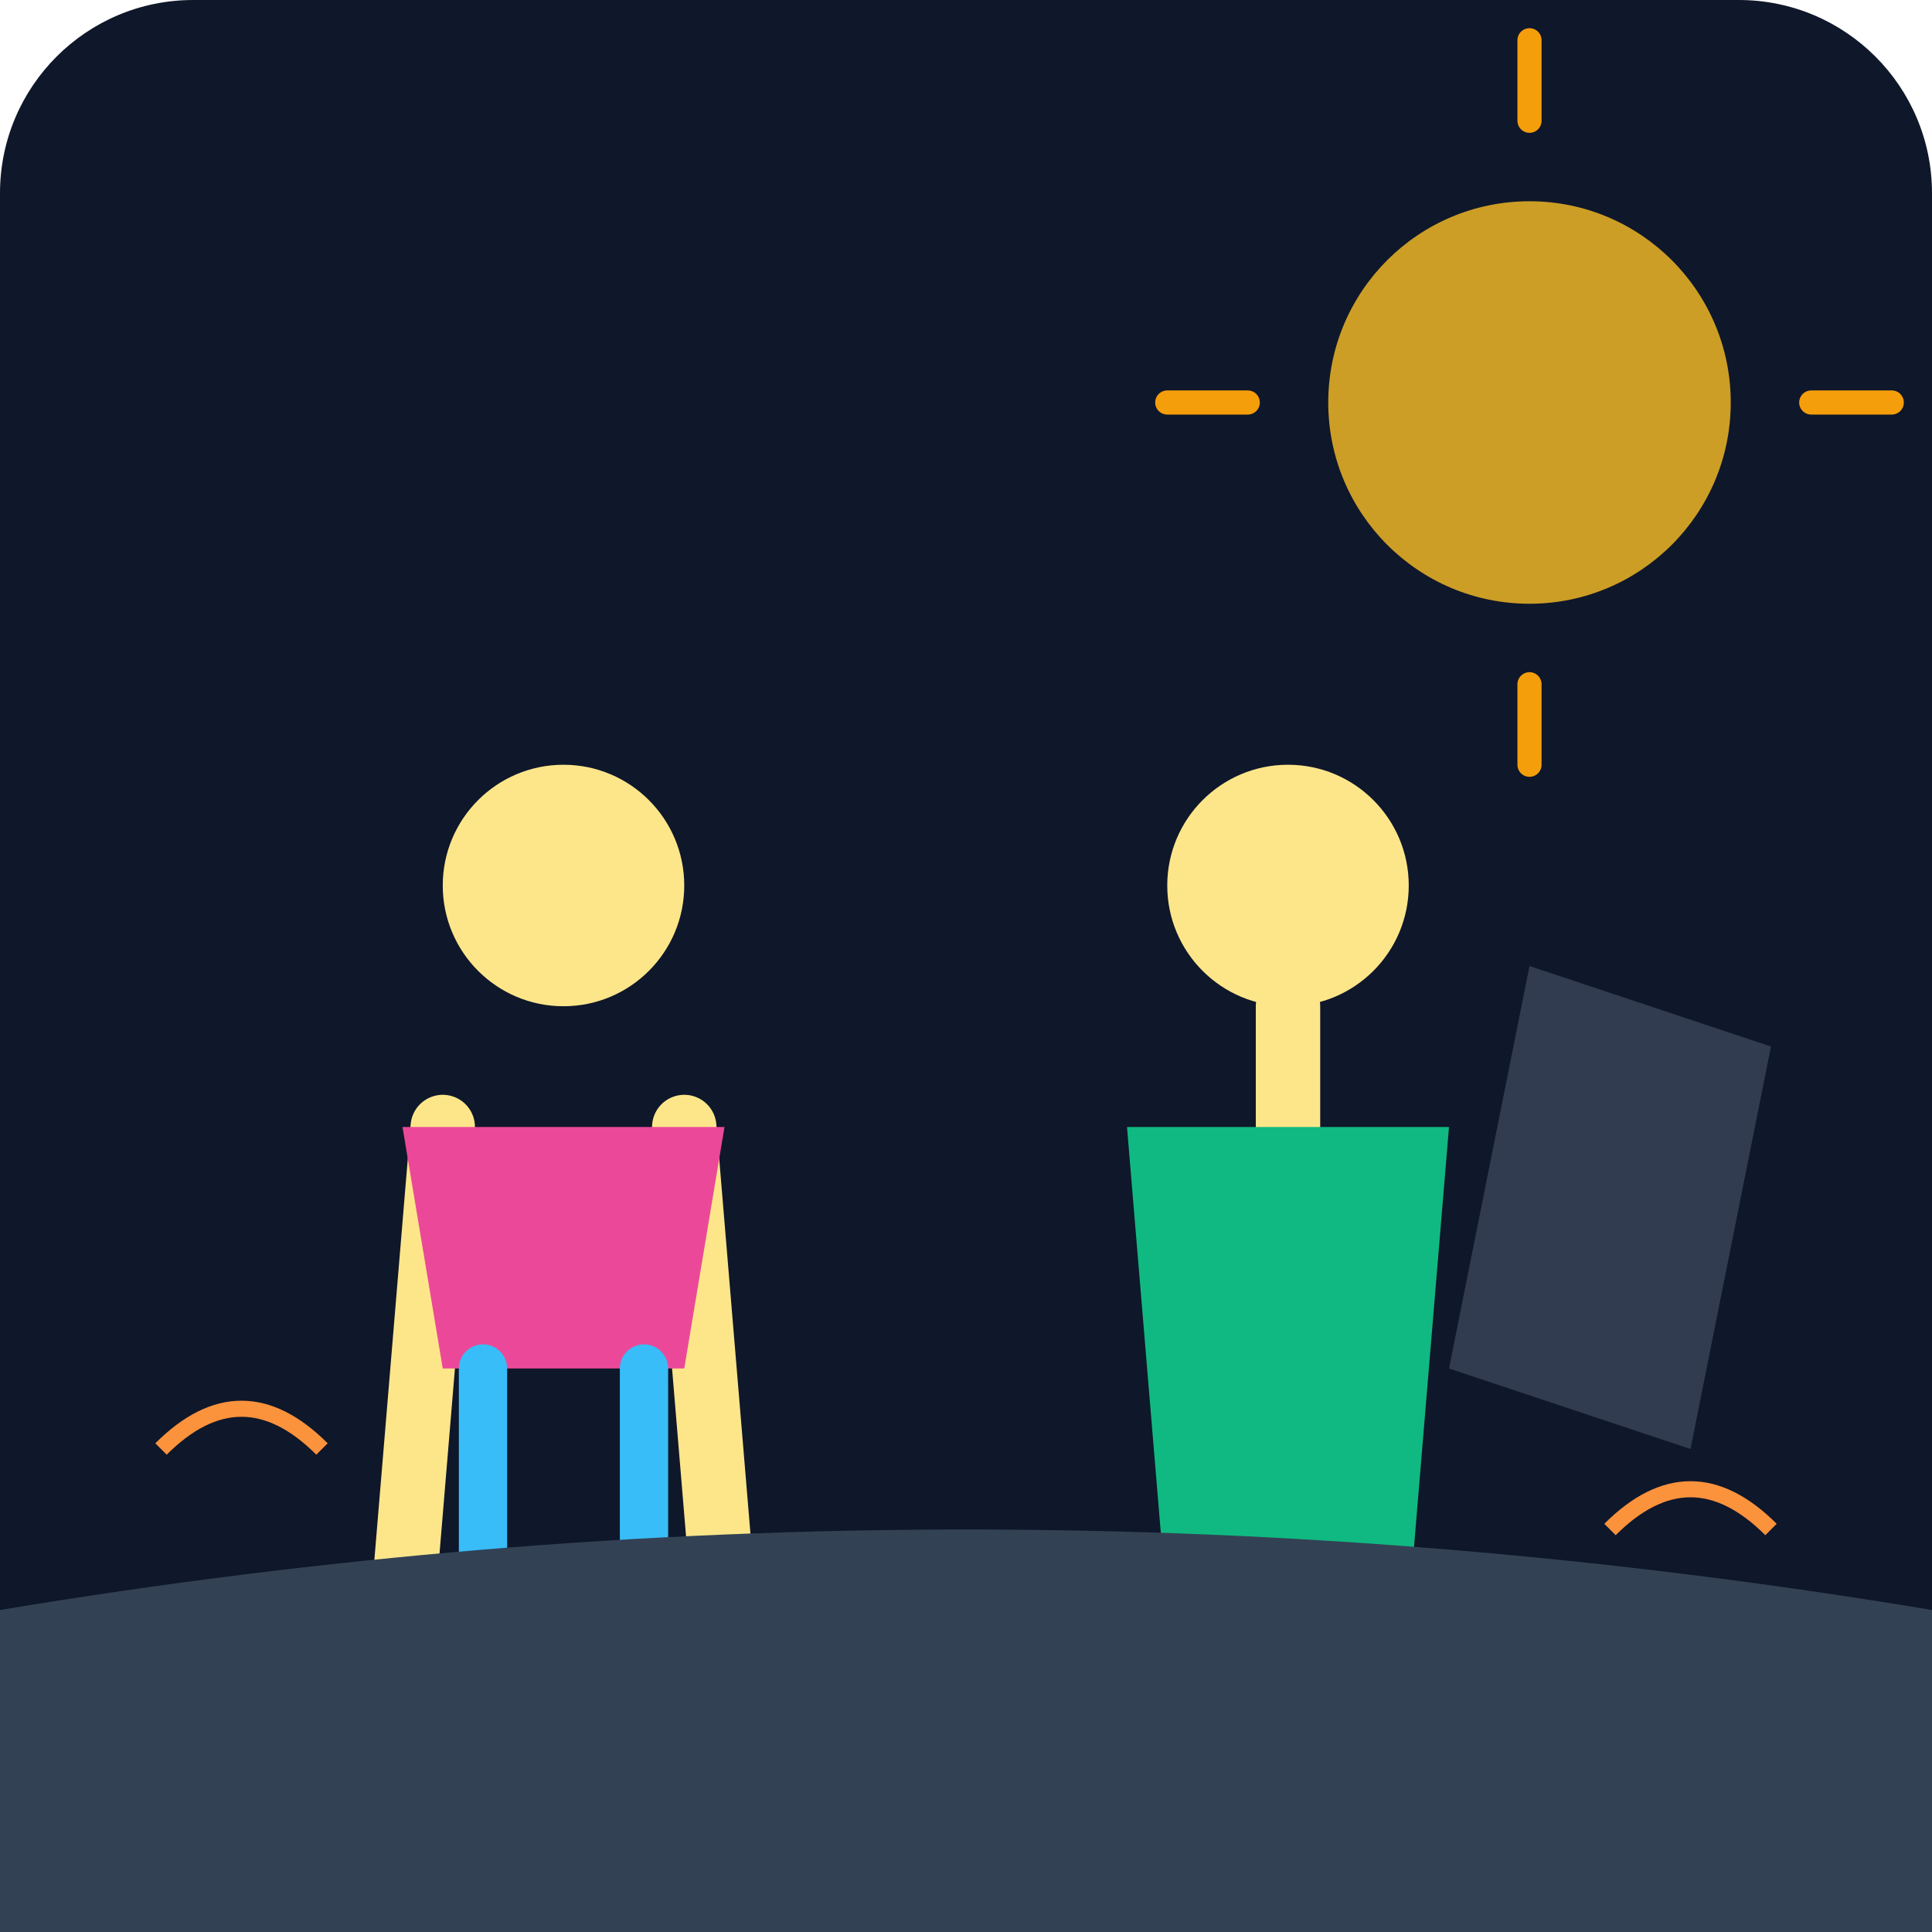
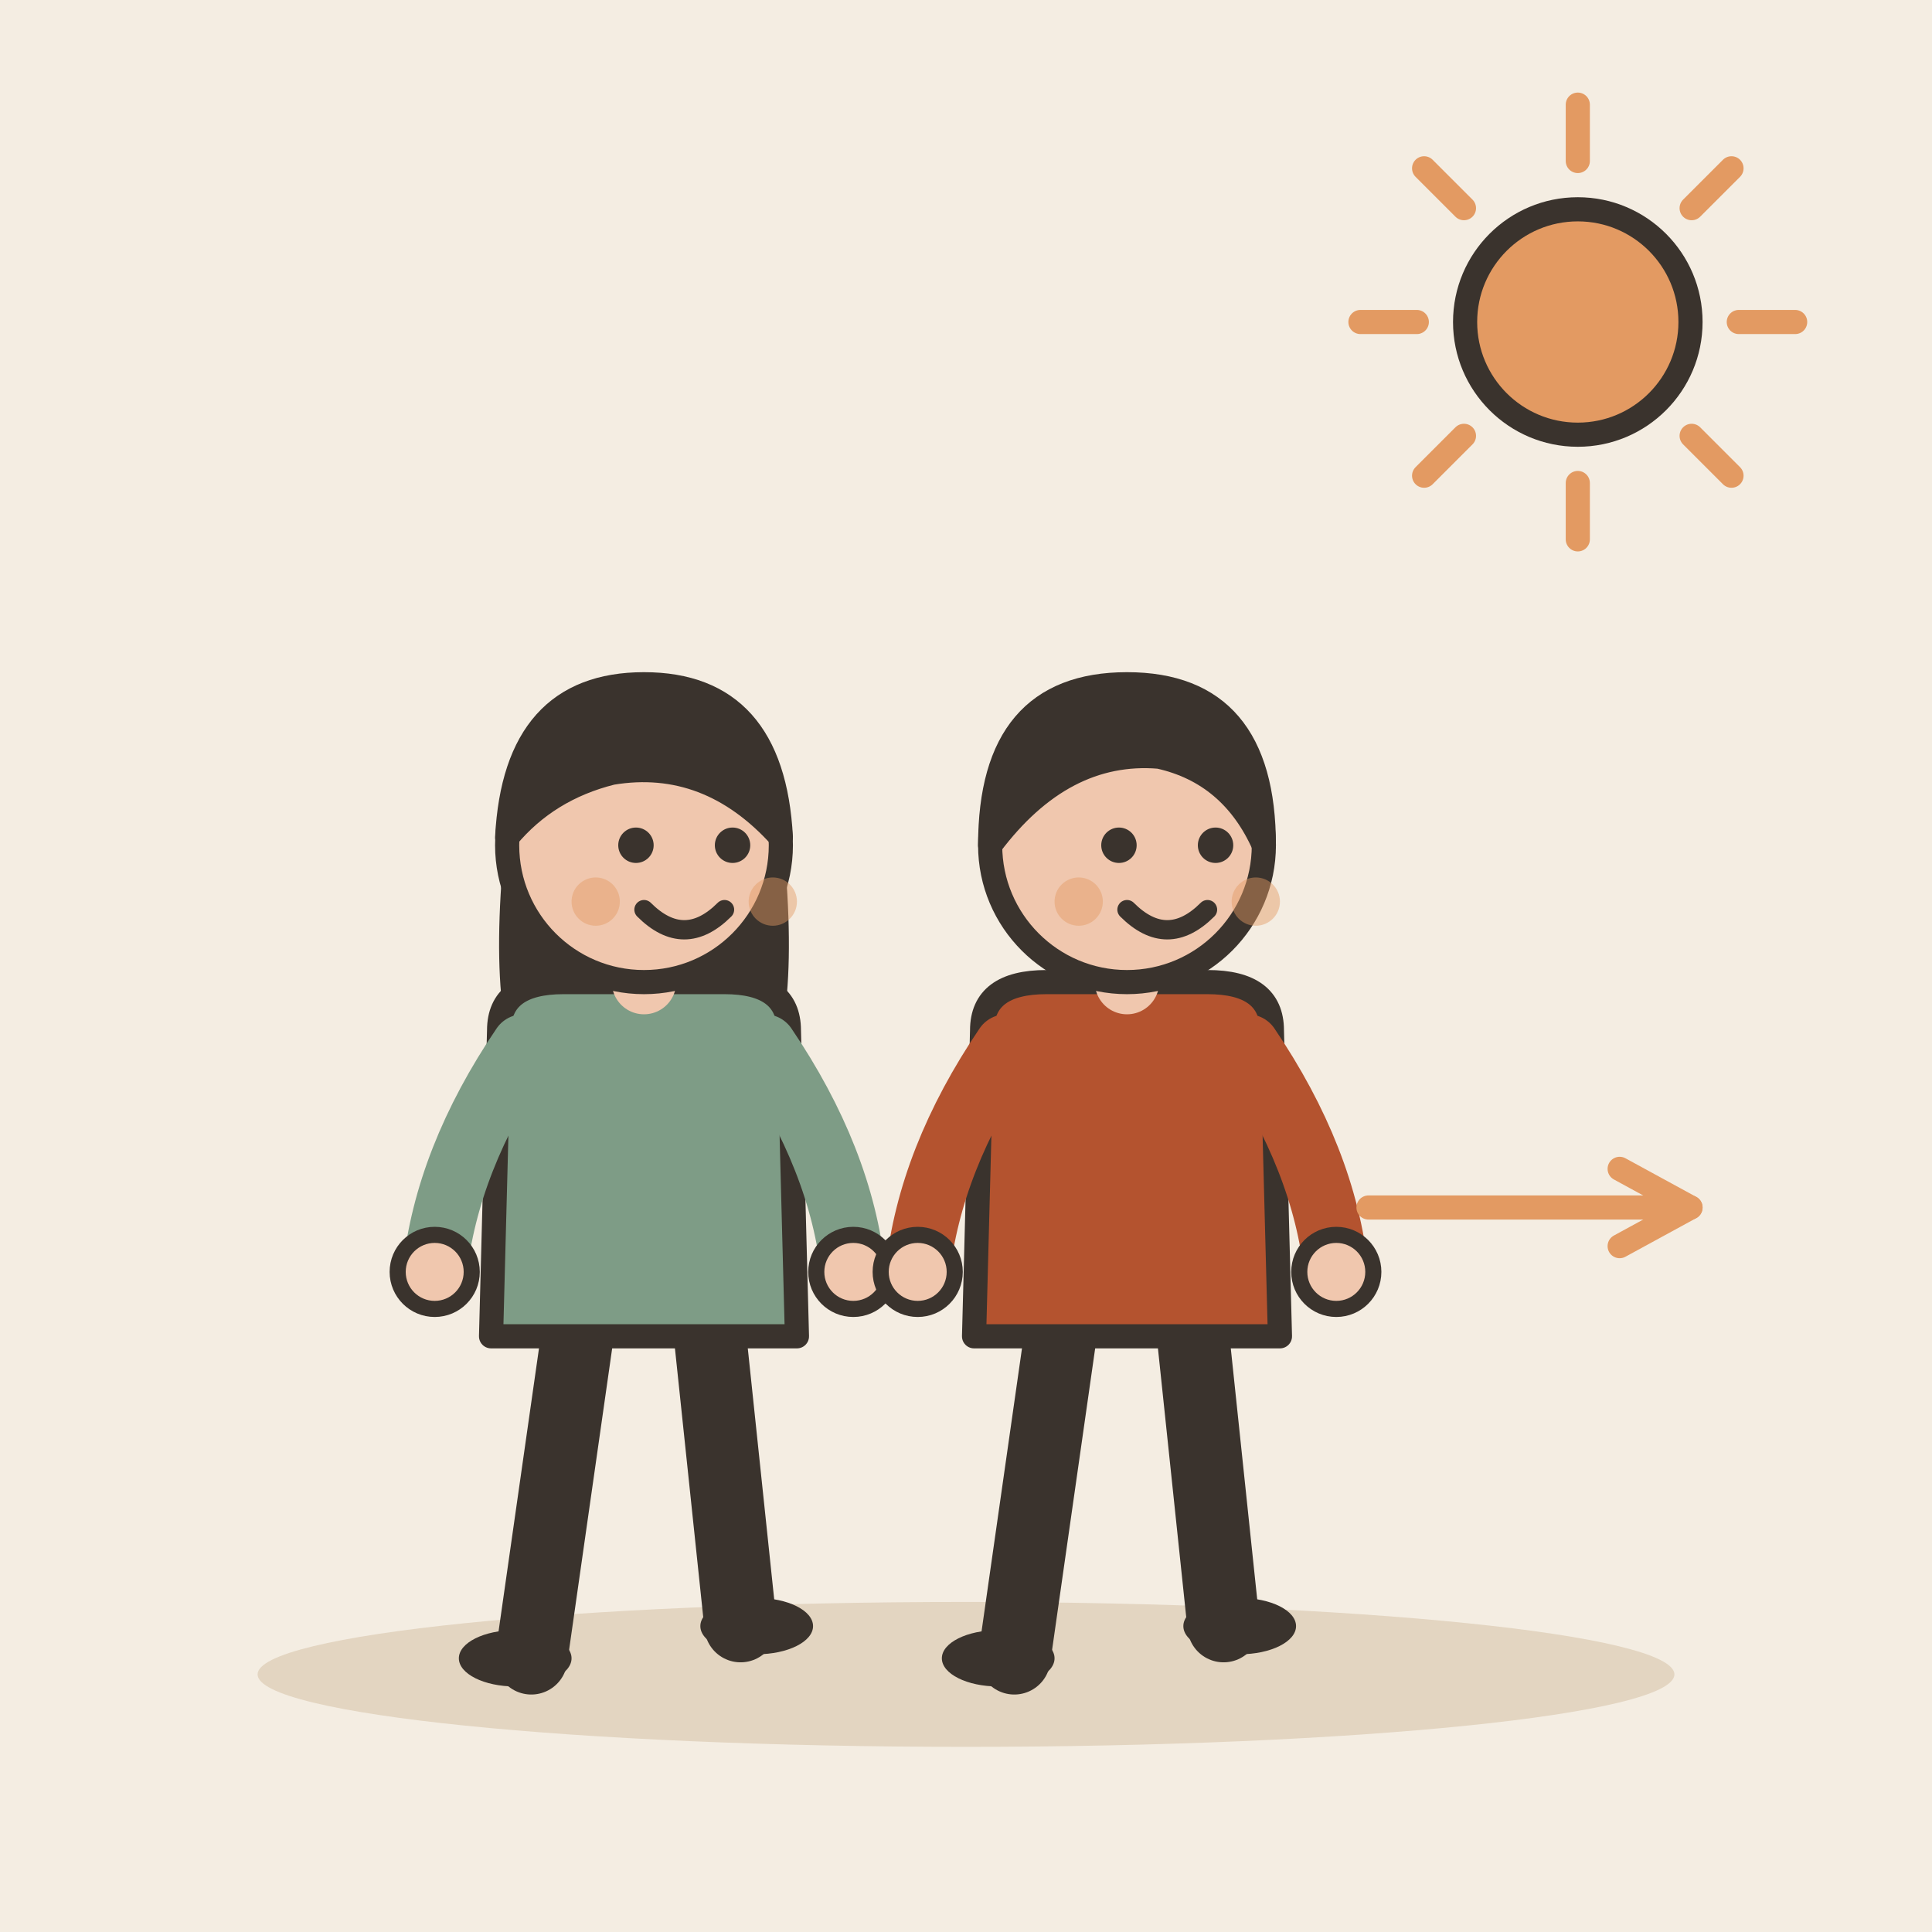
- <svg xmlns="http://www.w3.org/2000/svg" viewBox="0 0 240 240">
-   <defs>
-     <linearGradient id="bgGrad" x1="0" y1="0" x2="0" y2="240">
-       <stop offset="0%" stop-color="#0f172a" />
-       <stop offset="100%" stop-color="#1e293b" />
-     </linearGradient>
-   </defs>
-   <rect width="240" height="240" rx="24" fill="url(#bgGrad)" />
-   <circle cx="190" cy="50" r="25" fill="#fbbf24" opacity="0.8" />
-   <path d="M190 15 L190 5 M190 95 L190 85 M225 50 L235 50 M145 50 L155 50" stroke="#f59e0b" stroke-width="3" stroke-linecap="round" />
-   <g transform="translate(40, 80)">
-     <circle cx="30" cy="30" r="15" fill="#fde68a" />
-     <path d="M15 60 L10 120 M45 60 L50 120" stroke="#fde68a" stroke-width="8" stroke-linecap="round" />
-     <path d="M10 60 L50 60 L45 90 L15 90 Z" fill="#ec4899" />
-     <path d="M20 90 L20 120 M40 90 L40 120" stroke="#38bdf8" stroke-width="6" stroke-linecap="round" />
+ <svg xmlns="http://www.w3.org/2000/svg" viewBox="0 0 240 240" data-style="editorial">
+   <rect width="240" height="240" fill="#F4EDE2" />
+   <ellipse cx="120" cy="208" rx="88" ry="9" fill="#E3D5C1" />
+   <path d="M216 40L223 40" stroke="#E39A62" stroke-width="3" stroke-linecap="round" fill="none" />
+   <path d="M210.142 54.142L215.092 59.092" stroke="#E39A62" stroke-width="3" stroke-linecap="round" fill="none" />
+   <path d="M196 60L196 67" stroke="#E39A62" stroke-width="3" stroke-linecap="round" fill="none" />
+   <path d="M181.858 54.142L176.908 59.092" stroke="#E39A62" stroke-width="3" stroke-linecap="round" fill="none" />
+   <path d="M176 40L169 40" stroke="#E39A62" stroke-width="3" stroke-linecap="round" fill="none" />
+   <path d="M181.858 25.858L176.908 20.908" stroke="#E39A62" stroke-width="3" stroke-linecap="round" fill="none" />
+   <path d="M196 20L196 13" stroke="#E39A62" stroke-width="3" stroke-linecap="round" fill="none" />
+   <path d="M210.142 25.858L215.092 20.908" stroke="#E39A62" stroke-width="3" stroke-linecap="round" fill="none" />
+   <circle cx="196" cy="40" r="14" fill="#E39A62" stroke="#3A332D" stroke-width="3" stroke-linecap="round" stroke-linejoin="round" />
+   <g transform="translate(80 206)">
+     <path d="M-8 -42L-14 0" stroke="#3A332D" stroke-width="9" stroke-linecap="round" fill="none" />
+     <path d="M8 -42L12 -4" stroke="#3A332D" stroke-width="9" stroke-linecap="round" fill="none" />
+     <ellipse cx="-16" cy="0" rx="7" ry="3.5" fill="#3A332D" />
+     <ellipse cx="14" cy="-4" rx="7" ry="3.5" fill="#3A332D" />
+     <path d="M-17 -104Q-20 -78 -14 -70L-6 -78L6 -78L14 -70Q20 -78 17 -104Z" fill="#3A332D" />
+     <path d="M-18 -78Q-18 -84 -10 -84L10 -84Q18 -84 18 -78L19 -40L-19 -40Z" fill="#7E9C86" stroke="#3A332D" stroke-width="3" stroke-linecap="round" stroke-linejoin="round" />
+     <path d="M-15 -76Q-24.5 -62 -26 -48" fill="none" stroke="#7E9C86" stroke-width="8" stroke-linecap="round" stroke-linejoin="round" />
+     <circle cx="-26" cy="-48" r="4.6" fill="#F0C7AE" stroke="#3A332D" stroke-linecap="round" stroke-linejoin="round" stroke-width="2" />
+     <path d="M15 -76Q24.5 -62 26 -48" fill="none" stroke="#7E9C86" stroke-width="8" stroke-linecap="round" stroke-linejoin="round" />
+     <circle cx="26" cy="-48" r="4.6" fill="#F0C7AE" stroke="#3A332D" stroke-linecap="round" stroke-linejoin="round" stroke-width="2" />
+     <path d="M0 -84L0 -88" stroke="#F0C7AE" stroke-width="8" stroke-linecap="round" fill="none" />
+     <circle cx="0" cy="-101" r="17" fill="#F0C7AE" stroke="#3A332D" stroke-width="3" stroke-linecap="round" stroke-linejoin="round" />
+     <path d="M-17 -102Q-16 -121 0 -121Q16 -121 17 -102Q8 -112 -4 -110Q-12 -108 -17 -102Z" fill="#3A332D" stroke="#3A332D" stroke-width="3" stroke-linecap="round" stroke-linejoin="round" />
+     <circle cx="-1" cy="-101" r="2.2" fill="#3A332D" />
+     <circle cx="11" cy="-101" r="2.2" fill="#3A332D" />
+     <path d="M0 -93Q5 -88 10 -93" fill="none" stroke="#3A332D" stroke-width="2.4" stroke-linecap="round" stroke-linejoin="round" />
+     <circle cx="-6" cy="-94" r="3" fill="#E39A62" opacity="0.45" />
+     <circle cx="16" cy="-94" r="3" fill="#E39A62" opacity="0.45" />
  </g>
-   <g transform="translate(130, 80)">
-     <circle cx="30" cy="30" r="15" fill="#fde68a" />
-     <path d="M30 45 L30 80" stroke="#fde68a" stroke-width="8" stroke-linecap="round" />
-     <path d="M10 60 L50 60 L45 120 L15 120 Z" fill="#10b981" />
-     <path d="M60 40 L90 50 L80 100 L50 90 Z" fill="#475569" opacity="0.6" />
+   <g transform="translate(140 206)">
+     <path d="M-8 -42L-14 0" stroke="#3A332D" stroke-width="9" stroke-linecap="round" fill="none" />
+     <path d="M8 -42L12 -4" stroke="#3A332D" stroke-width="9" stroke-linecap="round" fill="none" />
+     <ellipse cx="-16" cy="0" rx="7" ry="3.5" fill="#3A332D" />
+     <ellipse cx="14" cy="-4" rx="7" ry="3.5" fill="#3A332D" />
+     <path d="M-18 -78Q-18 -84 -10 -84L10 -84Q18 -84 18 -78L19 -40L-19 -40Z" fill="#B4532F" stroke="#3A332D" stroke-width="3" stroke-linecap="round" stroke-linejoin="round" />
+     <path d="M-15 -76Q-24.5 -62 -26 -48" fill="none" stroke="#B4532F" stroke-width="8" stroke-linecap="round" stroke-linejoin="round" />
+     <circle cx="-26" cy="-48" r="4.6" fill="#F0C7AE" stroke="#3A332D" stroke-linecap="round" stroke-linejoin="round" stroke-width="2" />
+     <path d="M15 -76Q24.5 -62 26 -48" fill="none" stroke="#B4532F" stroke-width="8" stroke-linecap="round" stroke-linejoin="round" />
+     <circle cx="26" cy="-48" r="4.6" fill="#F0C7AE" stroke="#3A332D" stroke-linecap="round" stroke-linejoin="round" stroke-width="2" />
+     <path d="M0 -84L0 -88" stroke="#F0C7AE" stroke-width="8" stroke-linecap="round" fill="none" />
+     <circle cx="0" cy="-101" r="17" fill="#F0C7AE" stroke="#3A332D" stroke-width="3" stroke-linecap="round" stroke-linejoin="round" />
+     <path d="M-17 -101Q-17 -121 0 -121Q17 -121 17 -101Q13 -110 4 -112Q-8 -113 -17 -101Z" fill="#3A332D" stroke="#3A332D" stroke-width="3" stroke-linecap="round" stroke-linejoin="round" />
+     <circle cx="-1" cy="-101" r="2.2" fill="#3A332D" />
+     <circle cx="11" cy="-101" r="2.2" fill="#3A332D" />
+     <path d="M0 -93Q5 -88 10 -93" fill="none" stroke="#3A332D" stroke-width="2.4" stroke-linecap="round" stroke-linejoin="round" />
+     <circle cx="-6" cy="-94" r="3" fill="#E39A62" opacity="0.45" />
+     <circle cx="16" cy="-94" r="3" fill="#E39A62" opacity="0.45" />
  </g>
-   <path d="M0 200 Q120 180 240 200 L240 240 L0 240 Z" fill="#334155" />
-   <path d="M20 180 Q30 170 40 180" stroke="#fb923c" stroke-width="2" fill="none" />
-   <path d="M200 190 Q210 180 220 190" stroke="#fb923c" stroke-width="2" fill="none" />
+   <path d="M170 150L210 150" stroke="#E39A62" stroke-width="3" stroke-linecap="round" fill="none" />
+   <path d="M201.2 154.8L210 150L201.2 145.2" fill="none" stroke="#E39A62" stroke-width="3" stroke-linecap="round" stroke-linejoin="round" />
</svg>
